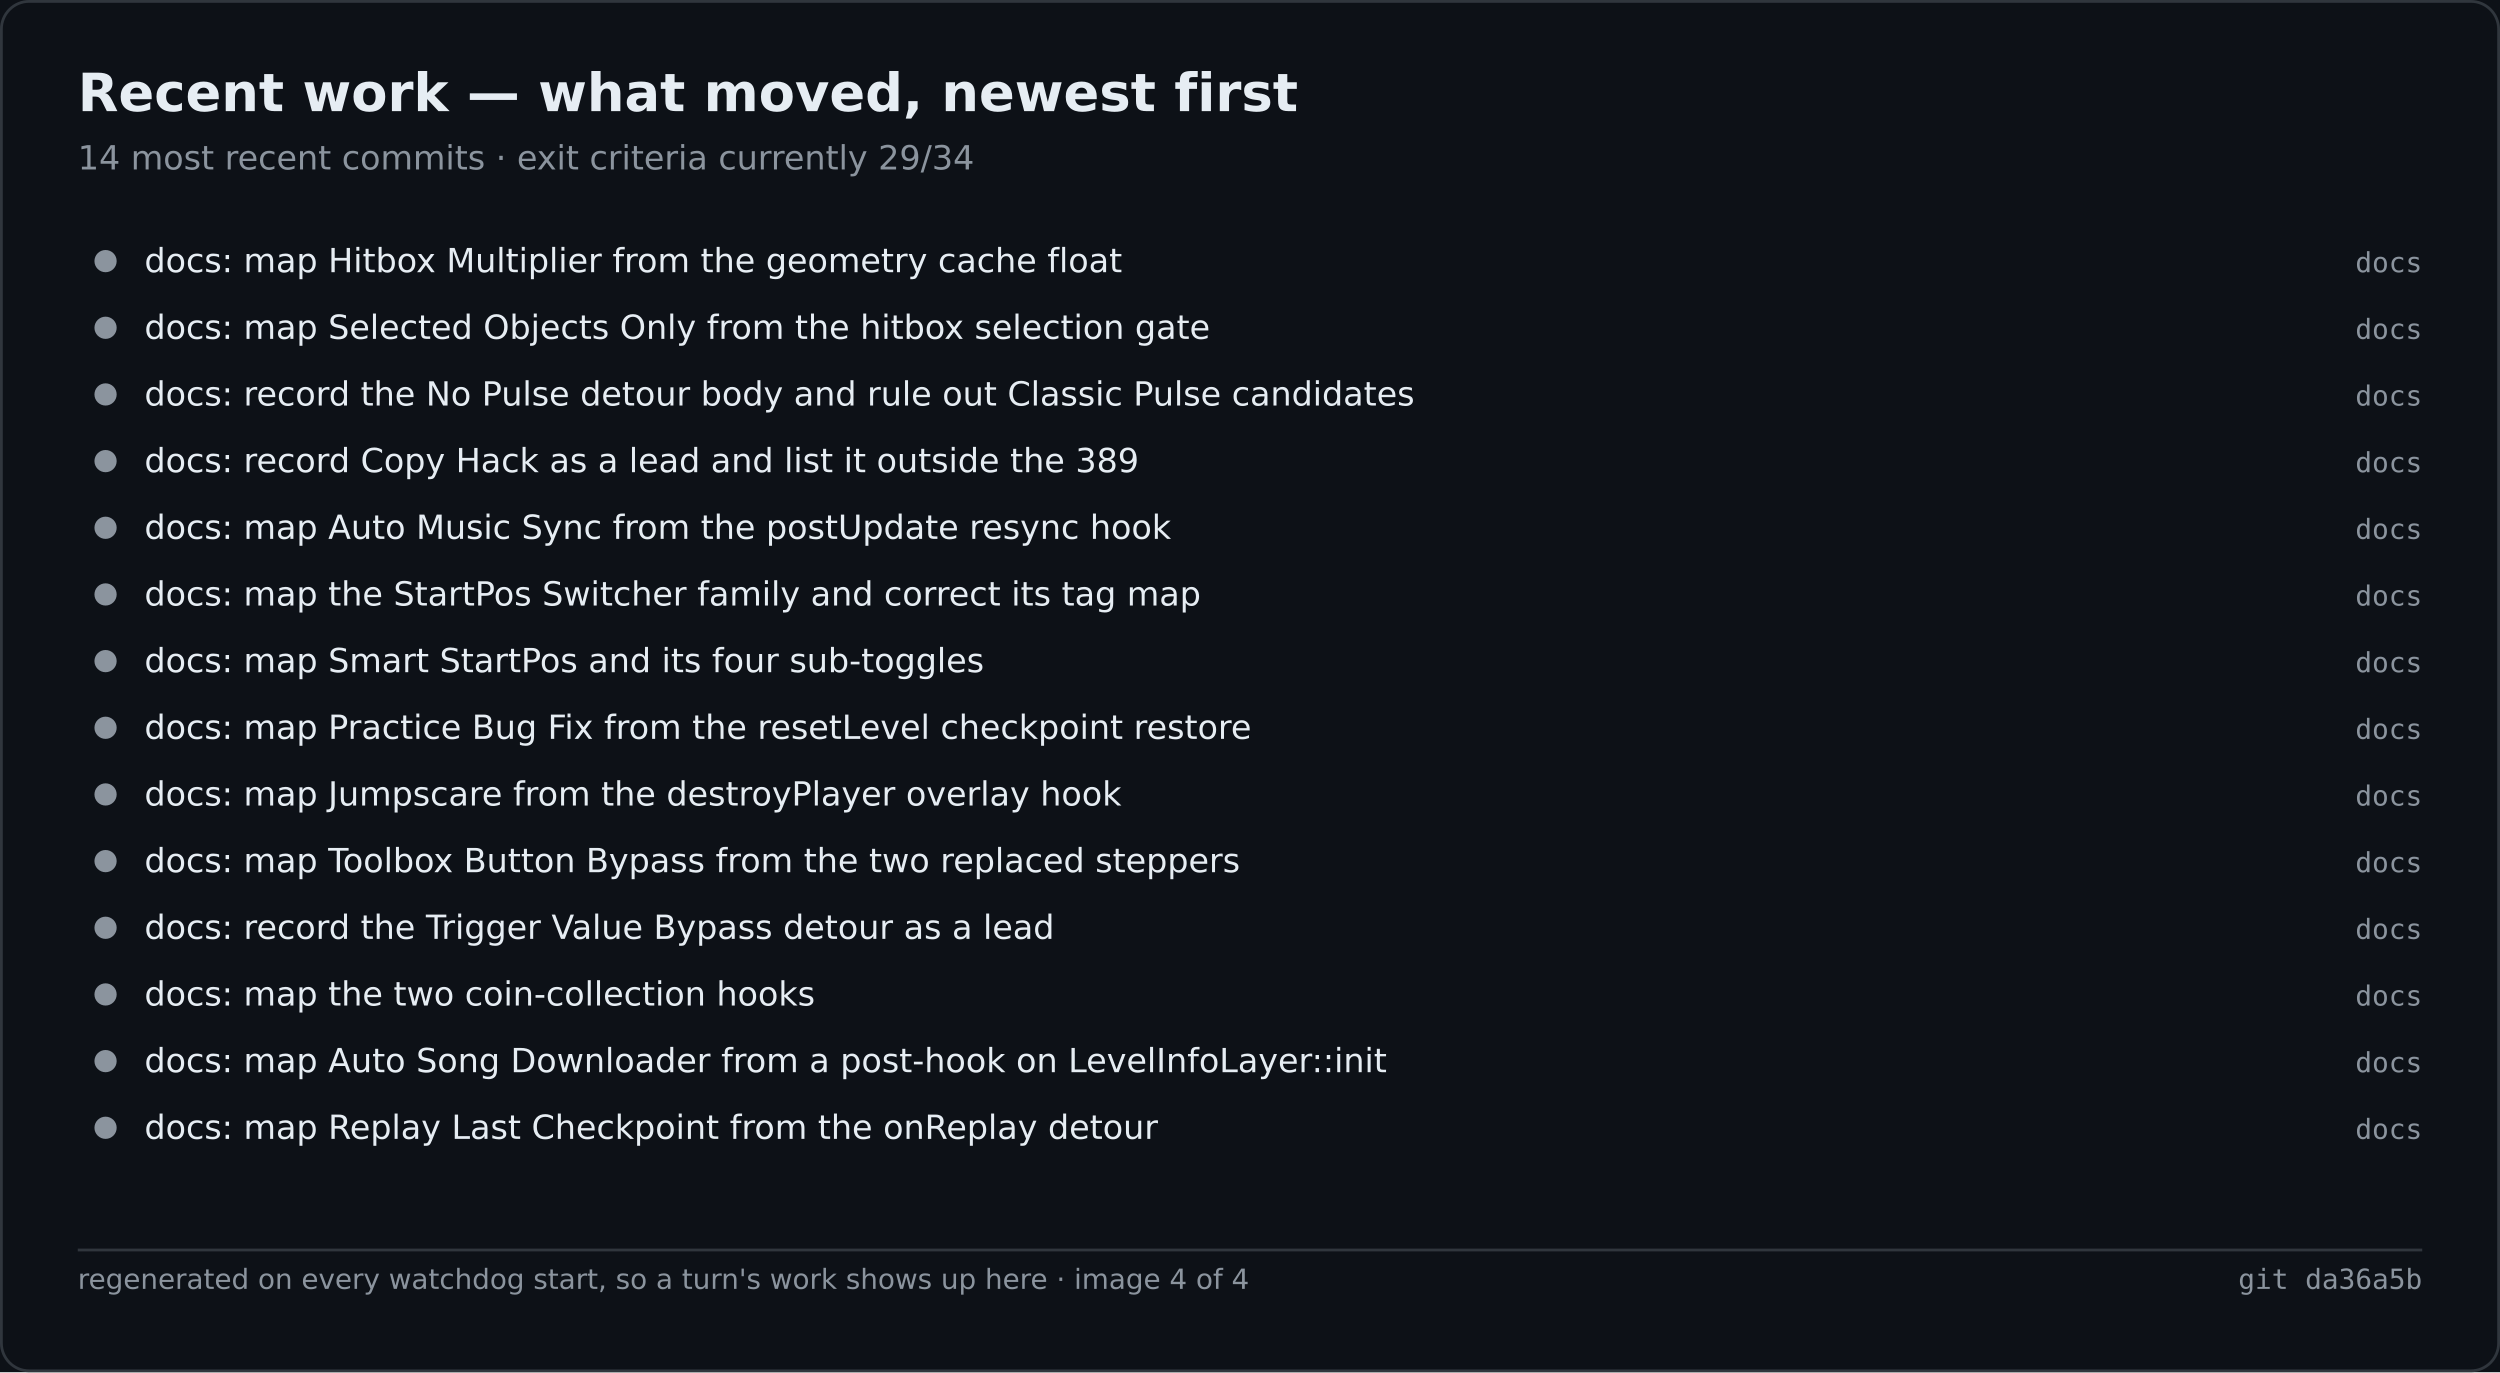
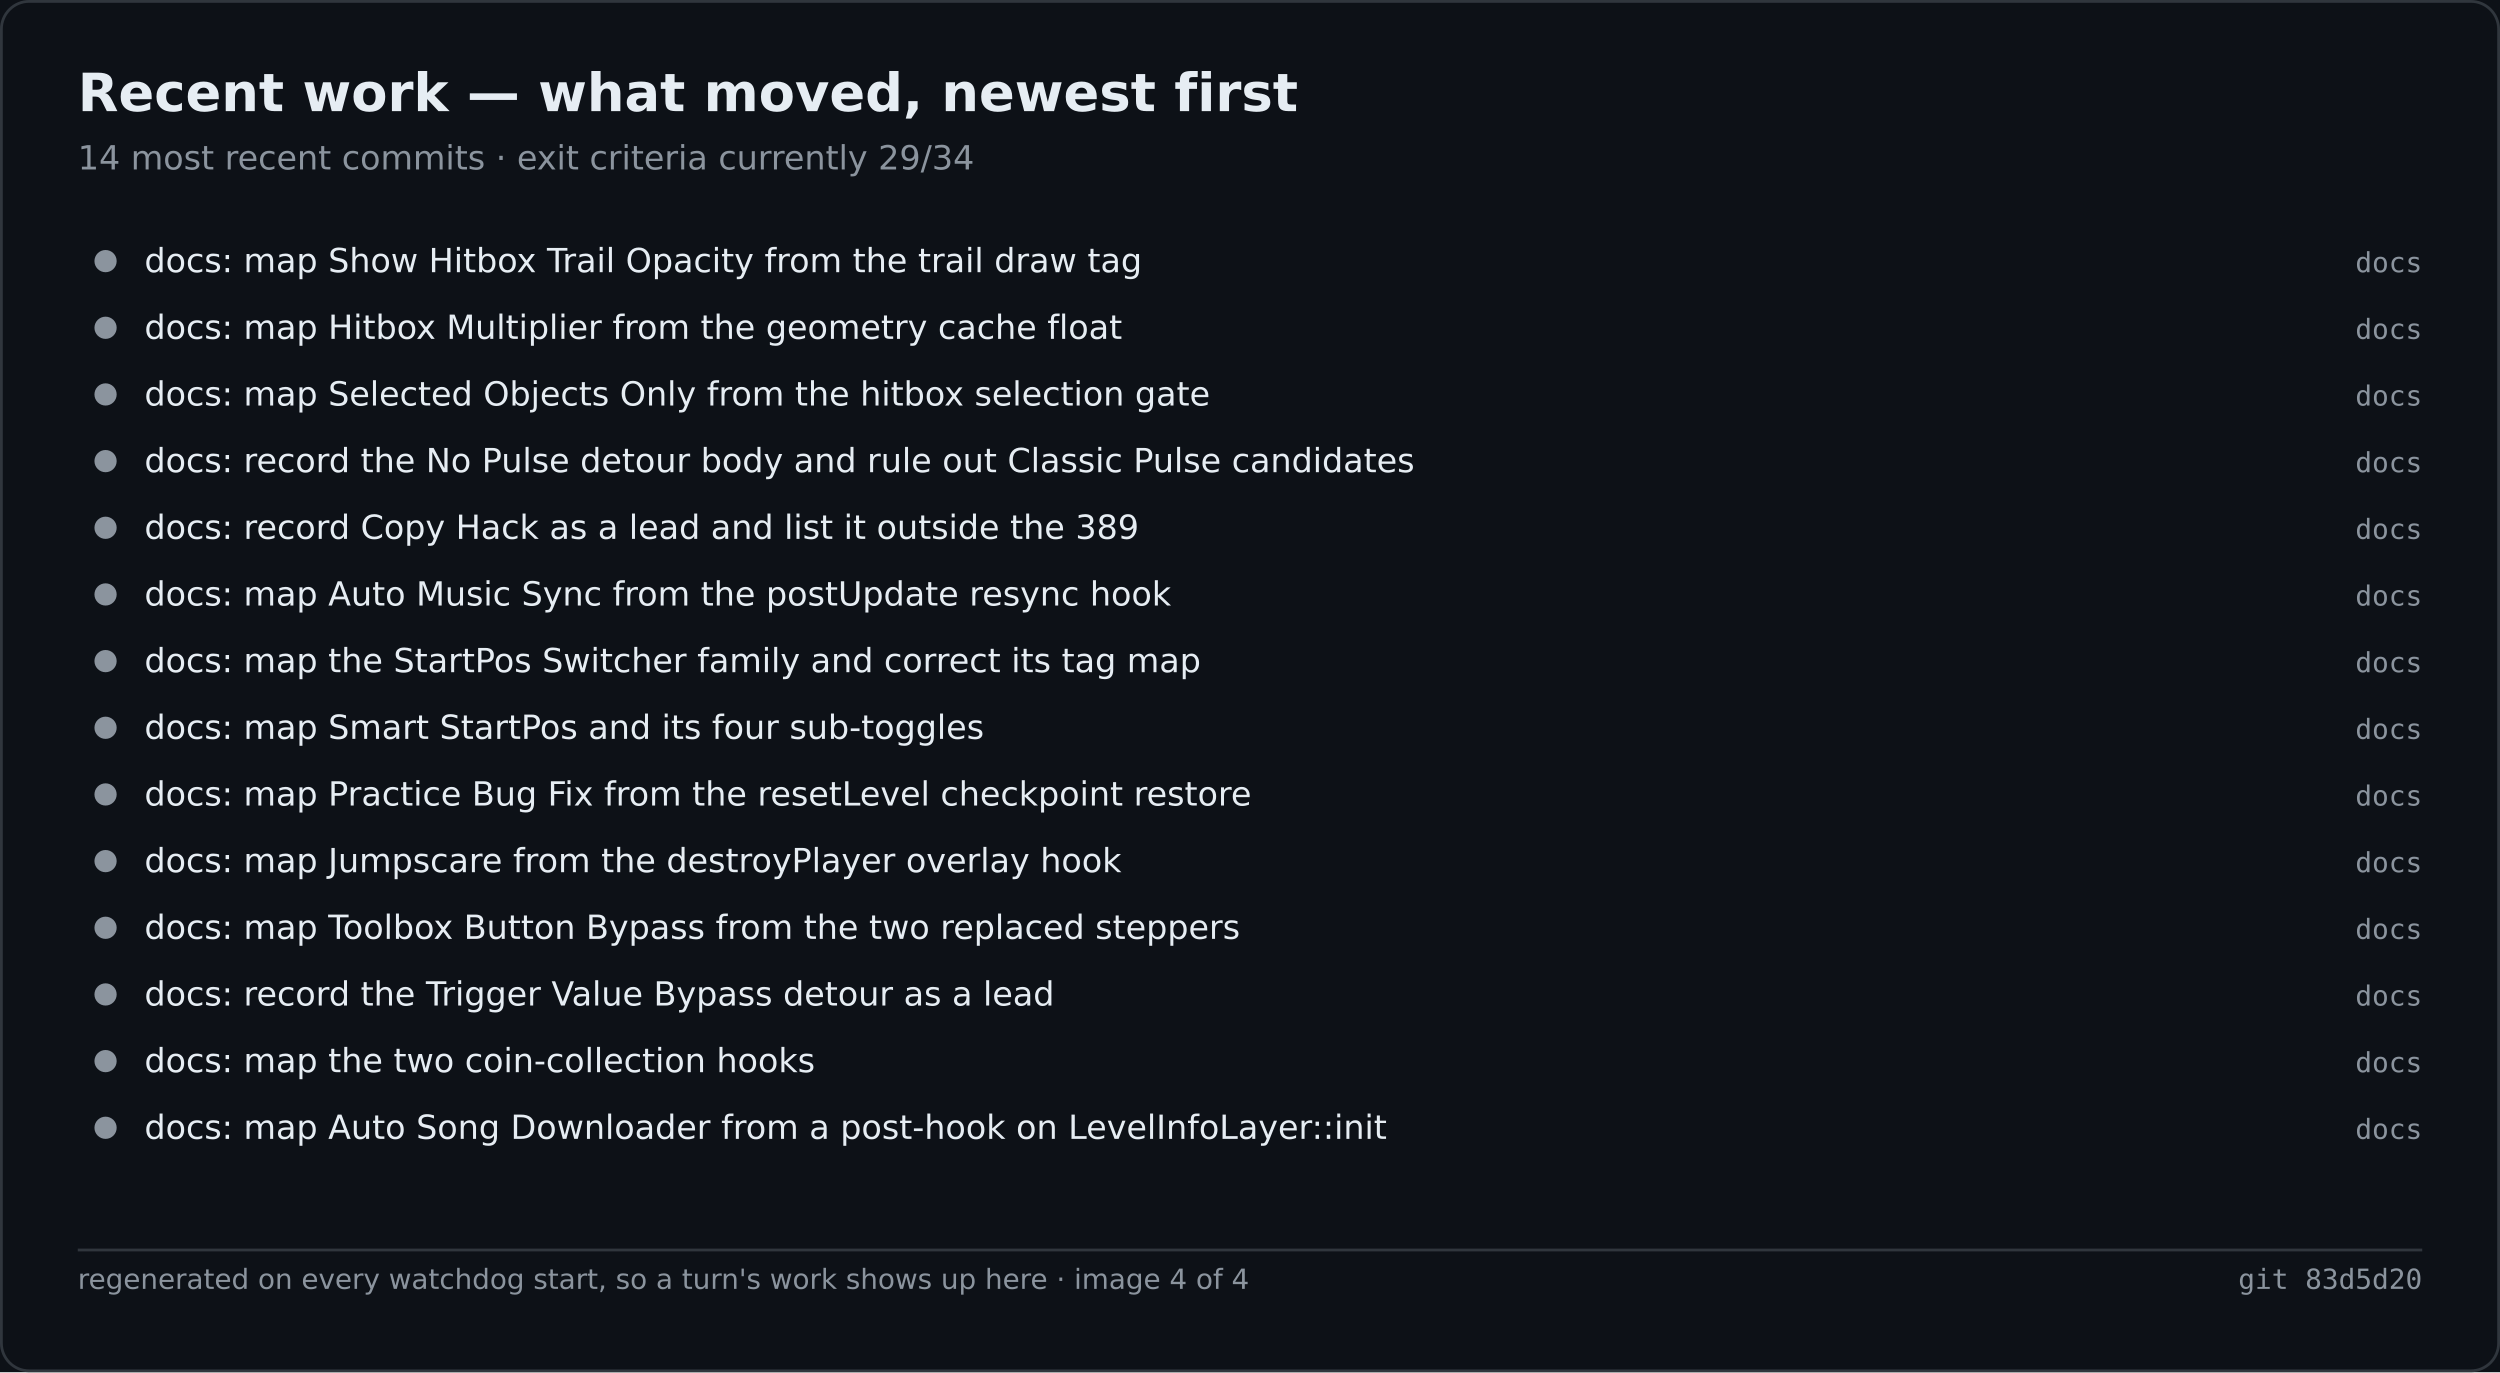
<svg xmlns="http://www.w3.org/2000/svg" width="900" height="494" viewBox="0 0 900 494" role="img" aria-label="Recent work — what moved, newest first">
  <rect width="900" height="494" fill="#0d1117" />
  <rect x="0.5" y="0.5" width="899" height="493" fill="none" stroke="#30363d" rx="10" />
  <text x="28" y="40" font-family="Segoe UI,DejaVu Sans,Helvetica,sans-serif" font-size="19" font-weight="600" fill="#e6edf3">Recent work — what moved, newest first</text>
  <text x="28" y="61" font-family="Segoe UI,DejaVu Sans,Helvetica,sans-serif" font-size="12" fill="#8b949e">14 most recent commits · exit criteria currently 29/34</text>
  <circle cx="38.0" cy="94.0" r="4" fill="#8b949e" />
-   <text x="52.0" y="98.0" font-family="Segoe UI,DejaVu Sans,Helvetica,sans-serif" font-size="12" fill="#e6edf3">docs: map Hitbox Multiplier from the geometry cache float</text>
+   <text x="52.0" y="98.0" font-family="Segoe UI,DejaVu Sans,Helvetica,sans-serif" font-size="12" fill="#e6edf3">docs: map Show Hitbox Trail Opacity from the trail draw tag</text>
  <text x="872.0" y="98.0" font-family="Cascadia Mono,Consolas,DejaVu Sans Mono,monospace" font-size="10" fill="#8b949e" text-anchor="end">docs</text>
  <circle cx="38.0" cy="118.0" r="4" fill="#8b949e" />
-   <text x="52.0" y="122.0" font-family="Segoe UI,DejaVu Sans,Helvetica,sans-serif" font-size="12" fill="#e6edf3">docs: map Selected Objects Only from the hitbox selection gate</text>
+   <text x="52.0" y="122.0" font-family="Segoe UI,DejaVu Sans,Helvetica,sans-serif" font-size="12" fill="#e6edf3">docs: map Hitbox Multiplier from the geometry cache float</text>
  <text x="872.0" y="122.0" font-family="Cascadia Mono,Consolas,DejaVu Sans Mono,monospace" font-size="10" fill="#8b949e" text-anchor="end">docs</text>
  <circle cx="38.0" cy="142.0" r="4" fill="#8b949e" />
-   <text x="52.0" y="146.0" font-family="Segoe UI,DejaVu Sans,Helvetica,sans-serif" font-size="12" fill="#e6edf3">docs: record the No Pulse detour body and rule out Classic Pulse candidates</text>
+   <text x="52.0" y="146.0" font-family="Segoe UI,DejaVu Sans,Helvetica,sans-serif" font-size="12" fill="#e6edf3">docs: map Selected Objects Only from the hitbox selection gate</text>
  <text x="872.0" y="146.0" font-family="Cascadia Mono,Consolas,DejaVu Sans Mono,monospace" font-size="10" fill="#8b949e" text-anchor="end">docs</text>
  <circle cx="38.0" cy="166.0" r="4" fill="#8b949e" />
-   <text x="52.0" y="170.0" font-family="Segoe UI,DejaVu Sans,Helvetica,sans-serif" font-size="12" fill="#e6edf3">docs: record Copy Hack as a lead and list it outside the 389</text>
+   <text x="52.0" y="170.0" font-family="Segoe UI,DejaVu Sans,Helvetica,sans-serif" font-size="12" fill="#e6edf3">docs: record the No Pulse detour body and rule out Classic Pulse candidates</text>
  <text x="872.0" y="170.0" font-family="Cascadia Mono,Consolas,DejaVu Sans Mono,monospace" font-size="10" fill="#8b949e" text-anchor="end">docs</text>
  <circle cx="38.0" cy="190.0" r="4" fill="#8b949e" />
-   <text x="52.0" y="194.0" font-family="Segoe UI,DejaVu Sans,Helvetica,sans-serif" font-size="12" fill="#e6edf3">docs: map Auto Music Sync from the postUpdate resync hook</text>
+   <text x="52.0" y="194.0" font-family="Segoe UI,DejaVu Sans,Helvetica,sans-serif" font-size="12" fill="#e6edf3">docs: record Copy Hack as a lead and list it outside the 389</text>
  <text x="872.0" y="194.0" font-family="Cascadia Mono,Consolas,DejaVu Sans Mono,monospace" font-size="10" fill="#8b949e" text-anchor="end">docs</text>
  <circle cx="38.0" cy="214.0" r="4" fill="#8b949e" />
-   <text x="52.0" y="218.0" font-family="Segoe UI,DejaVu Sans,Helvetica,sans-serif" font-size="12" fill="#e6edf3">docs: map the StartPos Switcher family and correct its tag map</text>
+   <text x="52.0" y="218.0" font-family="Segoe UI,DejaVu Sans,Helvetica,sans-serif" font-size="12" fill="#e6edf3">docs: map Auto Music Sync from the postUpdate resync hook</text>
  <text x="872.0" y="218.0" font-family="Cascadia Mono,Consolas,DejaVu Sans Mono,monospace" font-size="10" fill="#8b949e" text-anchor="end">docs</text>
  <circle cx="38.0" cy="238.0" r="4" fill="#8b949e" />
-   <text x="52.0" y="242.0" font-family="Segoe UI,DejaVu Sans,Helvetica,sans-serif" font-size="12" fill="#e6edf3">docs: map Smart StartPos and its four sub-toggles</text>
+   <text x="52.0" y="242.0" font-family="Segoe UI,DejaVu Sans,Helvetica,sans-serif" font-size="12" fill="#e6edf3">docs: map the StartPos Switcher family and correct its tag map</text>
  <text x="872.0" y="242.0" font-family="Cascadia Mono,Consolas,DejaVu Sans Mono,monospace" font-size="10" fill="#8b949e" text-anchor="end">docs</text>
  <circle cx="38.0" cy="262.0" r="4" fill="#8b949e" />
-   <text x="52.0" y="266.0" font-family="Segoe UI,DejaVu Sans,Helvetica,sans-serif" font-size="12" fill="#e6edf3">docs: map Practice Bug Fix from the resetLevel checkpoint restore</text>
+   <text x="52.0" y="266.0" font-family="Segoe UI,DejaVu Sans,Helvetica,sans-serif" font-size="12" fill="#e6edf3">docs: map Smart StartPos and its four sub-toggles</text>
  <text x="872.0" y="266.0" font-family="Cascadia Mono,Consolas,DejaVu Sans Mono,monospace" font-size="10" fill="#8b949e" text-anchor="end">docs</text>
  <circle cx="38.0" cy="286.0" r="4" fill="#8b949e" />
-   <text x="52.0" y="290.0" font-family="Segoe UI,DejaVu Sans,Helvetica,sans-serif" font-size="12" fill="#e6edf3">docs: map Jumpscare from the destroyPlayer overlay hook</text>
+   <text x="52.0" y="290.0" font-family="Segoe UI,DejaVu Sans,Helvetica,sans-serif" font-size="12" fill="#e6edf3">docs: map Practice Bug Fix from the resetLevel checkpoint restore</text>
  <text x="872.0" y="290.0" font-family="Cascadia Mono,Consolas,DejaVu Sans Mono,monospace" font-size="10" fill="#8b949e" text-anchor="end">docs</text>
  <circle cx="38.0" cy="310.0" r="4" fill="#8b949e" />
-   <text x="52.0" y="314.0" font-family="Segoe UI,DejaVu Sans,Helvetica,sans-serif" font-size="12" fill="#e6edf3">docs: map Toolbox Button Bypass from the two replaced steppers</text>
+   <text x="52.0" y="314.0" font-family="Segoe UI,DejaVu Sans,Helvetica,sans-serif" font-size="12" fill="#e6edf3">docs: map Jumpscare from the destroyPlayer overlay hook</text>
  <text x="872.0" y="314.0" font-family="Cascadia Mono,Consolas,DejaVu Sans Mono,monospace" font-size="10" fill="#8b949e" text-anchor="end">docs</text>
  <circle cx="38.0" cy="334.0" r="4" fill="#8b949e" />
-   <text x="52.0" y="338.0" font-family="Segoe UI,DejaVu Sans,Helvetica,sans-serif" font-size="12" fill="#e6edf3">docs: record the Trigger Value Bypass detour as a lead</text>
+   <text x="52.0" y="338.0" font-family="Segoe UI,DejaVu Sans,Helvetica,sans-serif" font-size="12" fill="#e6edf3">docs: map Toolbox Button Bypass from the two replaced steppers</text>
  <text x="872.0" y="338.0" font-family="Cascadia Mono,Consolas,DejaVu Sans Mono,monospace" font-size="10" fill="#8b949e" text-anchor="end">docs</text>
  <circle cx="38.0" cy="358.0" r="4" fill="#8b949e" />
-   <text x="52.0" y="362.0" font-family="Segoe UI,DejaVu Sans,Helvetica,sans-serif" font-size="12" fill="#e6edf3">docs: map the two coin-collection hooks</text>
+   <text x="52.0" y="362.0" font-family="Segoe UI,DejaVu Sans,Helvetica,sans-serif" font-size="12" fill="#e6edf3">docs: record the Trigger Value Bypass detour as a lead</text>
  <text x="872.0" y="362.0" font-family="Cascadia Mono,Consolas,DejaVu Sans Mono,monospace" font-size="10" fill="#8b949e" text-anchor="end">docs</text>
  <circle cx="38.0" cy="382.0" r="4" fill="#8b949e" />
-   <text x="52.0" y="386.0" font-family="Segoe UI,DejaVu Sans,Helvetica,sans-serif" font-size="12" fill="#e6edf3">docs: map Auto Song Downloader from a post-hook on LevelInfoLayer::init</text>
+   <text x="52.0" y="386.0" font-family="Segoe UI,DejaVu Sans,Helvetica,sans-serif" font-size="12" fill="#e6edf3">docs: map the two coin-collection hooks</text>
  <text x="872.0" y="386.0" font-family="Cascadia Mono,Consolas,DejaVu Sans Mono,monospace" font-size="10" fill="#8b949e" text-anchor="end">docs</text>
  <circle cx="38.0" cy="406.0" r="4" fill="#8b949e" />
-   <text x="52.0" y="410.0" font-family="Segoe UI,DejaVu Sans,Helvetica,sans-serif" font-size="12" fill="#e6edf3">docs: map Replay Last Checkpoint from the onReplay detour</text>
+   <text x="52.0" y="410.0" font-family="Segoe UI,DejaVu Sans,Helvetica,sans-serif" font-size="12" fill="#e6edf3">docs: map Auto Song Downloader from a post-hook on LevelInfoLayer::init</text>
  <text x="872.0" y="410.0" font-family="Cascadia Mono,Consolas,DejaVu Sans Mono,monospace" font-size="10" fill="#8b949e" text-anchor="end">docs</text>
  <line x1="28.0" y1="450.0" x2="872.0" y2="450.0" stroke="#30363d" stroke-width="1" />
  <text x="28.0" y="464.0" font-family="Segoe UI,DejaVu Sans,Helvetica,sans-serif" font-size="10" fill="#8b949e">regenerated on every watchdog start, so a turn's work shows up here · image 4 of 4</text>
-   <text x="872.0" y="464.0" font-family="Cascadia Mono,Consolas,DejaVu Sans Mono,monospace" font-size="10" fill="#8b949e" text-anchor="end">git da36a5b</text>
+   <text x="872.0" y="464.0" font-family="Cascadia Mono,Consolas,DejaVu Sans Mono,monospace" font-size="10" fill="#8b949e" text-anchor="end">git 83d5d20</text>
</svg>
